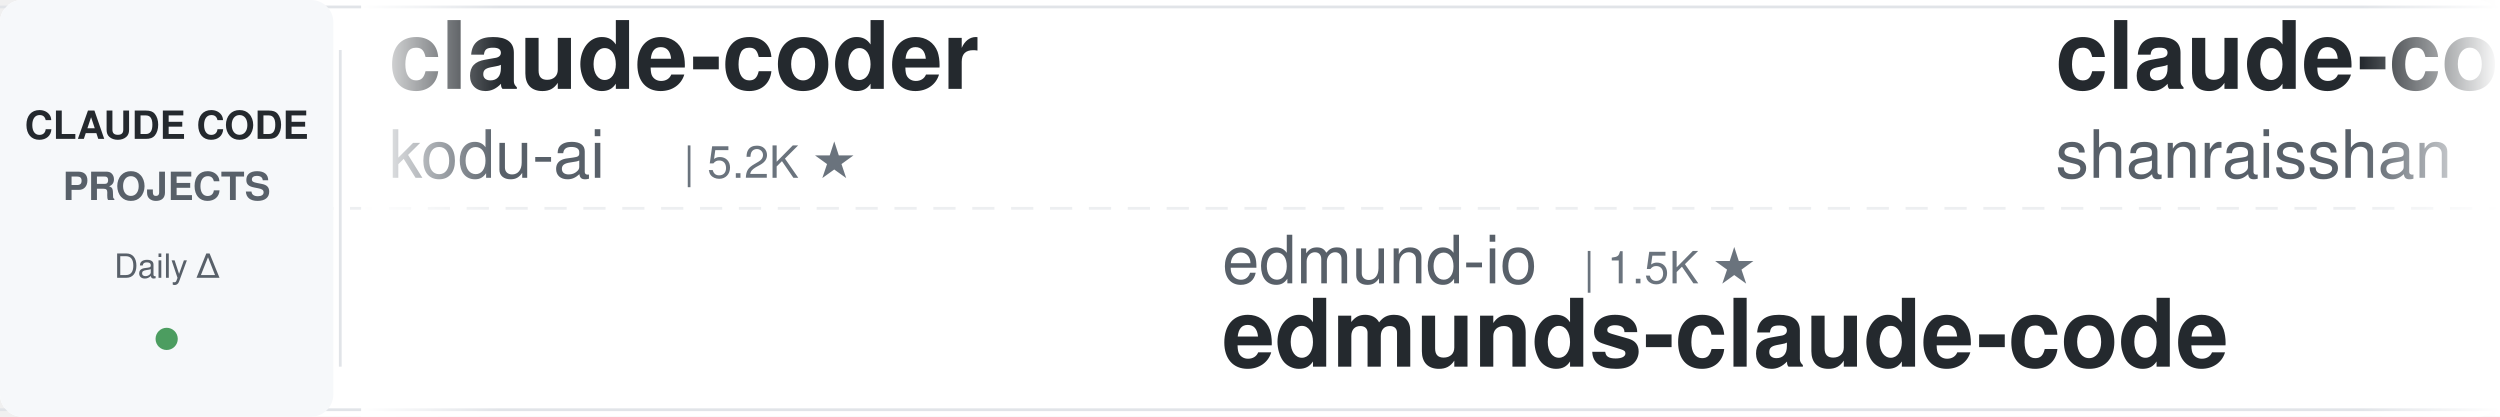
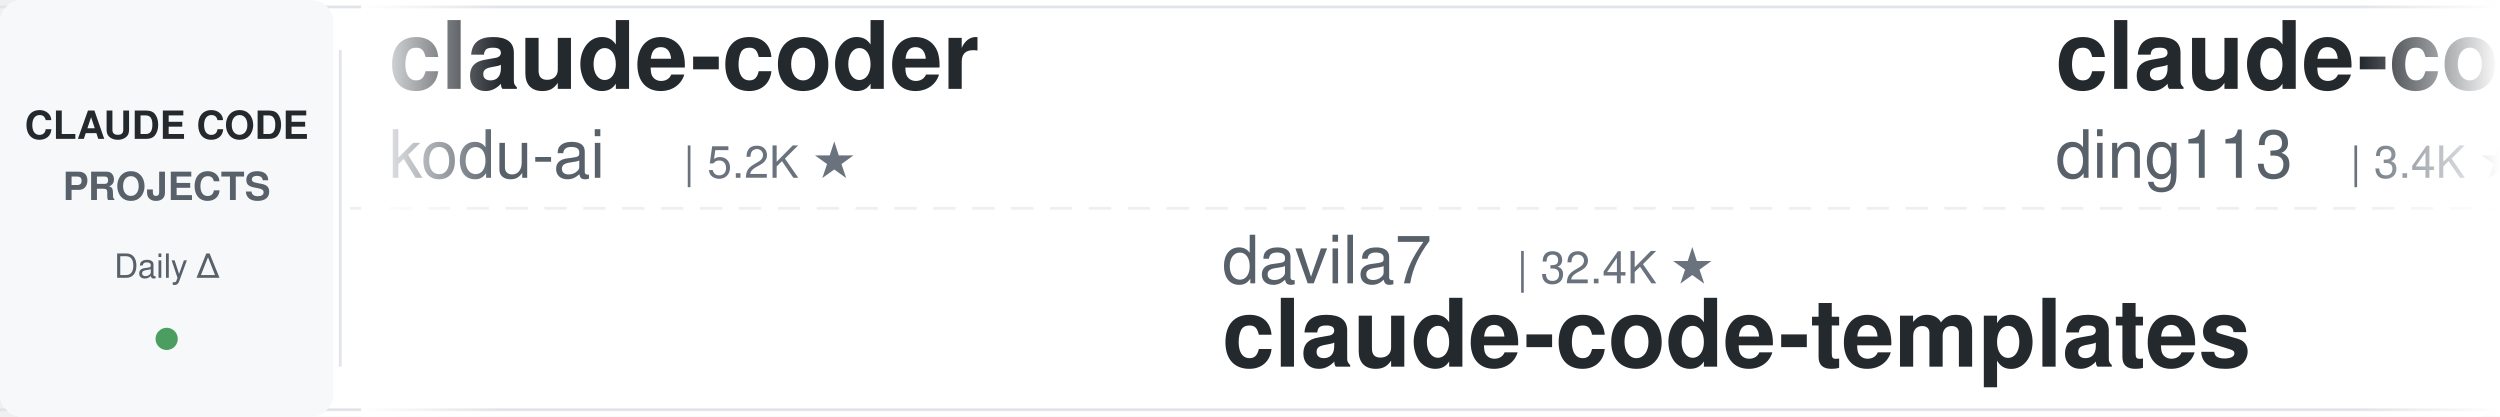
<svg xmlns="http://www.w3.org/2000/svg" width="900" height="150">
  <defs>
    <linearGradient id="leftFade" x1="0%" y1="0%" x2="100%" y2="0%">
      <stop offset="0%" style="stop-color:#ffffff;stop-opacity:1" />
      <stop offset="100%" style="stop-color:#ffffff;stop-opacity:0" />
    </linearGradient>
    <linearGradient id="rightFade" x1="0%" y1="0%" x2="100%" y2="0%">
      <stop offset="0%" style="stop-color:#ffffff;stop-opacity:0" />
      <stop offset="100%" style="stop-color:#ffffff;stop-opacity:1" />
    </linearGradient>
  </defs>
  <rect width="900" height="150" fill="#ffffff" rx="8" />
  <rect x="0" y="2" width="900" height="1" fill="#e1e4e8" />
  <rect x="0" y="147" width="900" height="1" fill="#e1e4e8" />
  <line x1="0" y1="75" x2="900" y2="75" stroke="#e1e4e8" stroke-width="1" stroke-dasharray="8 6" opacity="0.6" />
  <rect x="0" y="0" width="120" height="150" fill="#f6f8fa" rx="8" />
  <text x="60" y="50" font-family="-apple-system, BlinkMacSystemFont, 'Segoe UI', Helvetica, Arial, sans-serif" font-size="14" font-weight="600" fill="#24292e" text-anchor="middle">CLAUDE CODE</text>
  <text x="60" y="72" font-family="-apple-system, BlinkMacSystemFont, 'Segoe UI', Helvetica, Arial, sans-serif" font-size="14" font-weight="600" fill="#586069" text-anchor="middle">PROJECTS</text>
  <text x="60" y="100" font-family="-apple-system, BlinkMacSystemFont, 'Segoe UI', Helvetica, Arial, sans-serif" font-size="12" font-weight="500" fill="#586069" text-anchor="middle">Daily Δ</text>
  <circle cx="60" cy="122" r="4" fill="#22863a" opacity="0.8" />
  <rect x="122" y="18" width="1" height="114" fill="#e1e4e8" />
  <clipPath id="tickerClip">
    <rect x="130" y="0" width="770" height="150" />
  </clipPath>
  <g clip-path="url(#tickerClip)">
    <g id="tickerItems">
      <animateTransform attributeName="transform" attributeType="XML" type="translate" from="0 0" to="-3000 0" dur="54s" repeatCount="indefinite" />
      <g transform="translate(0, 0)">
        <text x="140" y="32" font-family="-apple-system, BlinkMacSystemFont, 'Segoe UI', Helvetica, Arial, sans-serif" font-size="34" font-weight="600" fill="#24292e">claude-coder</text>
        <text x="140" y="64" font-family="-apple-system, BlinkMacSystemFont, 'Segoe UI', Helvetica, Arial, sans-serif" font-size="24" font-weight="400" fill="#586069">kodu-ai</text>
        <text x="246" y="64" font-family="-apple-system, BlinkMacSystemFont, 'Segoe UI', Helvetica, Arial, sans-serif" font-size="16" font-weight="500" fill="#6a737d">| 5.2K ★</text>
      </g>
      <g transform="translate(300, 0)">
+         <text x="140" y="102" font-family="-apple-system, BlinkMacSystemFont, 'Segoe UI', Helvetica, Arial, sans-serif" font-size="24" font-weight="400" fill="#586069">davila7</text>
+         <text x="246" y="102" font-family="-apple-system, BlinkMacSystemFont, 'Segoe UI', Helvetica, Arial, sans-serif" font-size="16" font-weight="500" fill="#6a737d">| 32.4K ★</text>
+         <text x="140" y="132" font-family="-apple-system, BlinkMacSystemFont, 'Segoe UI', Helvetica, Arial, sans-serif" font-size="34" font-weight="600" fill="#24292e">claude-code-templates</text>
+       </g>
+       <g transform="translate(600, 0)">
+         <text x="140" y="32" font-family="-apple-system, BlinkMacSystemFont, 'Segoe UI', Helvetica, Arial, sans-serif" font-size="34" font-weight="600" fill="#24292e">claude-code-hub</text>
+         <text x="140" y="64" font-family="-apple-system, BlinkMacSystemFont, 'Segoe UI', Helvetica, Arial, sans-serif" font-size="24" font-weight="400" fill="#586069">ding113</text>
+         <text x="246" y="64" font-family="-apple-system, BlinkMacSystemFont, 'Segoe UI', Helvetica, Arial, sans-serif" font-size="16" font-weight="500" fill="#6a737d">| 3.4K ★</text>
+       </g>
+       <g transform="translate(900, 0)">
        <text x="140" y="102" font-family="-apple-system, BlinkMacSystemFont, 'Segoe UI', Helvetica, Arial, sans-serif" font-size="24" font-weight="400" fill="#586069">edmund-io</text>
        <text x="270" y="102" font-family="-apple-system, BlinkMacSystemFont, 'Segoe UI', Helvetica, Arial, sans-serif" font-size="16" font-weight="500" fill="#6a737d">| 1.5K ★</text>
        <text x="140" y="132" font-family="-apple-system, BlinkMacSystemFont, 'Segoe UI', Helvetica, Arial, sans-serif" font-size="34" font-weight="600" fill="#24292e">edmunds-claude-code</text>
      </g>
-       <g transform="translate(600, 0)">
-         <text x="140" y="32" font-family="-apple-system, BlinkMacSystemFont, 'Segoe UI', Helvetica, Arial, sans-serif" font-size="34" font-weight="600" fill="#24292e">claude-code-best-practic...</text>
-         <text x="140" y="64" font-family="-apple-system, BlinkMacSystemFont, 'Segoe UI', Helvetica, Arial, sans-serif" font-size="24" font-weight="400" fill="#586069">shanraisshan</text>
-         <text x="306" y="64" font-family="-apple-system, BlinkMacSystemFont, 'Segoe UI', Helvetica, Arial, sans-serif" font-size="16" font-weight="500" fill="#6a737d">| 67.2K ★</text>
-       </g>
-       <g transform="translate(900, 0)">
-         <text x="140" y="102" font-family="-apple-system, BlinkMacSystemFont, 'Segoe UI', Helvetica, Arial, sans-serif" font-size="24" font-weight="400" fill="#586069">alejandrobalderas</text>
-         <text x="366" y="102" font-family="-apple-system, BlinkMacSystemFont, 'Segoe UI', Helvetica, Arial, sans-serif" font-size="16" font-weight="500" fill="#6a737d">| 3.0K ★</text>
-         <text x="140" y="132" font-family="-apple-system, BlinkMacSystemFont, 'Segoe UI', Helvetica, Arial, sans-serif" font-size="34" font-weight="600" fill="#24292e">claude-code-from-source</text>
-       </g>
      <g transform="translate(1200, 0)">
-         <text x="140" y="32" font-family="-apple-system, BlinkMacSystemFont, 'Segoe UI', Helvetica, Arial, sans-serif" font-size="34" font-weight="600" fill="#24292e">Claude-Code-Usage-Monito...</text>
-         <text x="140" y="64" font-family="-apple-system, BlinkMacSystemFont, 'Segoe UI', Helvetica, Arial, sans-serif" font-size="24" font-weight="400" fill="#586069">Maciek-roboblog</text>
-         <text x="342" y="64" font-family="-apple-system, BlinkMacSystemFont, 'Segoe UI', Helvetica, Arial, sans-serif" font-size="16" font-weight="500" fill="#6a737d">| 8.7K ★</text>
+         <text x="140" y="32" font-family="-apple-system, BlinkMacSystemFont, 'Segoe UI', Helvetica, Arial, sans-serif" font-size="34" font-weight="600" fill="#24292e">claude_code_src</text>
+         <text x="140" y="64" font-family="-apple-system, BlinkMacSystemFont, 'Segoe UI', Helvetica, Arial, sans-serif" font-size="24" font-weight="400" fill="#586069">ponponon</text>
+         <text x="258" y="64" font-family="-apple-system, BlinkMacSystemFont, 'Segoe UI', Helvetica, Arial, sans-serif" font-size="16" font-weight="500" fill="#6a737d">| 2.3K ★</text>
      </g>
      <g transform="translate(1500, 0)">
-         <text x="140" y="102" font-family="-apple-system, BlinkMacSystemFont, 'Segoe UI', Helvetica, Arial, sans-serif" font-size="24" font-weight="400" fill="#586069">daymade</text>
-         <text x="246" y="102" font-family="-apple-system, BlinkMacSystemFont, 'Segoe UI', Helvetica, Arial, sans-serif" font-size="16" font-weight="500" fill="#6a737d">| 1.4K ★</text>
-         <text x="140" y="132" font-family="-apple-system, BlinkMacSystemFont, 'Segoe UI', Helvetica, Arial, sans-serif" font-size="34" font-weight="600" fill="#24292e">claude-code-skills</text>
+         <text x="140" y="102" font-family="-apple-system, BlinkMacSystemFont, 'Segoe UI', Helvetica, Arial, sans-serif" font-size="24" font-weight="400" fill="#586069">xu-xiang</text>
+         <text x="258" y="102" font-family="-apple-system, BlinkMacSystemFont, 'Segoe UI', Helvetica, Arial, sans-serif" font-size="16" font-weight="500" fill="#6a737d">| 2.0K ★</text>
+         <text x="140" y="132" font-family="-apple-system, BlinkMacSystemFont, 'Segoe UI', Helvetica, Arial, sans-serif" font-size="34" font-weight="600" fill="#24292e">everything-claude-code-z...</text>
      </g>
      <g transform="translate(1800, 0)">
-         <text x="140" y="32" font-family="-apple-system, BlinkMacSystemFont, 'Segoe UI', Helvetica, Arial, sans-serif" font-size="34" font-weight="600" fill="#24292e">how-claude-code-works</text>
-         <text x="140" y="64" font-family="-apple-system, BlinkMacSystemFont, 'Segoe UI', Helvetica, Arial, sans-serif" font-size="24" font-weight="400" fill="#586069">Windy3f3f3f3f</text>
-         <text x="318" y="64" font-family="-apple-system, BlinkMacSystemFont, 'Segoe UI', Helvetica, Arial, sans-serif" font-size="16" font-weight="500" fill="#6a737d">| 3.7K ★</text>
-       </g>
-       <g transform="translate(2100, 0)">
-         <text x="140" y="102" font-family="-apple-system, BlinkMacSystemFont, 'Segoe UI', Helvetica, Arial, sans-serif" font-size="24" font-weight="400" fill="#586069">fuergaosi233</text>
-         <text x="306" y="102" font-family="-apple-system, BlinkMacSystemFont, 'Segoe UI', Helvetica, Arial, sans-serif" font-size="16" font-weight="500" fill="#6a737d">| 2.8K ★</text>
-         <text x="140" y="132" font-family="-apple-system, BlinkMacSystemFont, 'Segoe UI', Helvetica, Arial, sans-serif" font-size="34" font-weight="600" fill="#24292e">claude-code-proxy</text>
-       </g>
-       <g transform="translate(2400, 0)">
        <text x="140" y="32" font-family="-apple-system, BlinkMacSystemFont, 'Segoe UI', Helvetica, Arial, sans-serif" font-size="34" font-weight="600" fill="#24292e">Open-ClaudeCode</text>
        <text x="140" y="64" font-family="-apple-system, BlinkMacSystemFont, 'Segoe UI', Helvetica, Arial, sans-serif" font-size="24" font-weight="400" fill="#586069">LING71671</text>
        <text x="270" y="64" font-family="-apple-system, BlinkMacSystemFont, 'Segoe UI', Helvetica, Arial, sans-serif" font-size="16" font-weight="500" fill="#6a737d">| 959 ★</text>
      </g>
+       <g transform="translate(2100, 0)">
+         <text x="140" y="102" font-family="-apple-system, BlinkMacSystemFont, 'Segoe UI', Helvetica, Arial, sans-serif" font-size="24" font-weight="400" fill="#586069">asgeirtj</text>
+         <text x="258" y="102" font-family="-apple-system, BlinkMacSystemFont, 'Segoe UI', Helvetica, Arial, sans-serif" font-size="16" font-weight="500" fill="#6a737d">| 69.0K ★</text>
+         <text x="140" y="132" font-family="-apple-system, BlinkMacSystemFont, 'Segoe UI', Helvetica, Arial, sans-serif" font-size="34" font-weight="600" fill="#24292e">system_prompts_leaks</text>
+       </g>
+       <g transform="translate(2400, 0)">
+         <text x="140" y="32" font-family="-apple-system, BlinkMacSystemFont, 'Segoe UI', Helvetica, Arial, sans-serif" font-size="34" font-weight="600" fill="#24292e">Dive-into-Claude-Code</text>
+         <text x="140" y="64" font-family="-apple-system, BlinkMacSystemFont, 'Segoe UI', Helvetica, Arial, sans-serif" font-size="24" font-weight="400" fill="#586069">VILA-Lab</text>
+         <text x="258" y="64" font-family="-apple-system, BlinkMacSystemFont, 'Segoe UI', Helvetica, Arial, sans-serif" font-size="16" font-weight="500" fill="#6a737d">| 2.1K ★</text>
+       </g>
      <g transform="translate(2700, 0)">
-         <text x="140" y="102" font-family="-apple-system, BlinkMacSystemFont, 'Segoe UI', Helvetica, Arial, sans-serif" font-size="24" font-weight="400" fill="#586069">krusemediallc</text>
-         <text x="318" y="102" font-family="-apple-system, BlinkMacSystemFont, 'Segoe UI', Helvetica, Arial, sans-serif" font-size="16" font-weight="500" fill="#6a737d">| 1.6K ★</text>
-         <text x="140" y="132" font-family="-apple-system, BlinkMacSystemFont, 'Segoe UI', Helvetica, Arial, sans-serif" font-size="34" font-weight="600" fill="#24292e">arcads-claude-code</text>
+         <text x="140" y="102" font-family="-apple-system, BlinkMacSystemFont, 'Segoe UI', Helvetica, Arial, sans-serif" font-size="24" font-weight="400" fill="#586069">repowise-dev</text>
+         <text x="306" y="102" font-family="-apple-system, BlinkMacSystemFont, 'Segoe UI', Helvetica, Arial, sans-serif" font-size="16" font-weight="500" fill="#6a737d">| 1.2K ★</text>
+         <text x="140" y="132" font-family="-apple-system, BlinkMacSystemFont, 'Segoe UI', Helvetica, Arial, sans-serif" font-size="34" font-weight="600" fill="#24292e">claude-code-prompts</text>
      </g>
      <g transform="translate(3000, 0)">
        <text x="140" y="32" font-family="-apple-system, BlinkMacSystemFont, 'Segoe UI', Helvetica, Arial, sans-serif" font-size="34" font-weight="600" fill="#24292e">claude-coder</text>
        <text x="140" y="64" font-family="-apple-system, BlinkMacSystemFont, 'Segoe UI', Helvetica, Arial, sans-serif" font-size="24" font-weight="400" fill="#586069">kodu-ai</text>
        <text x="246" y="64" font-family="-apple-system, BlinkMacSystemFont, 'Segoe UI', Helvetica, Arial, sans-serif" font-size="16" font-weight="500" fill="#6a737d">| 5.2K ★</text>
      </g>
      <g transform="translate(3300, 0)">
+         <text x="140" y="102" font-family="-apple-system, BlinkMacSystemFont, 'Segoe UI', Helvetica, Arial, sans-serif" font-size="24" font-weight="400" fill="#586069">davila7</text>
+         <text x="246" y="102" font-family="-apple-system, BlinkMacSystemFont, 'Segoe UI', Helvetica, Arial, sans-serif" font-size="16" font-weight="500" fill="#6a737d">| 32.4K ★</text>
+         <text x="140" y="132" font-family="-apple-system, BlinkMacSystemFont, 'Segoe UI', Helvetica, Arial, sans-serif" font-size="34" font-weight="600" fill="#24292e">claude-code-templates</text>
+       </g>
+       <g transform="translate(3600, 0)">
+         <text x="140" y="32" font-family="-apple-system, BlinkMacSystemFont, 'Segoe UI', Helvetica, Arial, sans-serif" font-size="34" font-weight="600" fill="#24292e">claude-code-hub</text>
+         <text x="140" y="64" font-family="-apple-system, BlinkMacSystemFont, 'Segoe UI', Helvetica, Arial, sans-serif" font-size="24" font-weight="400" fill="#586069">ding113</text>
+         <text x="246" y="64" font-family="-apple-system, BlinkMacSystemFont, 'Segoe UI', Helvetica, Arial, sans-serif" font-size="16" font-weight="500" fill="#6a737d">| 3.4K ★</text>
+       </g>
+       <g transform="translate(3900, 0)">
        <text x="140" y="102" font-family="-apple-system, BlinkMacSystemFont, 'Segoe UI', Helvetica, Arial, sans-serif" font-size="24" font-weight="400" fill="#586069">edmund-io</text>
        <text x="270" y="102" font-family="-apple-system, BlinkMacSystemFont, 'Segoe UI', Helvetica, Arial, sans-serif" font-size="16" font-weight="500" fill="#6a737d">| 1.5K ★</text>
        <text x="140" y="132" font-family="-apple-system, BlinkMacSystemFont, 'Segoe UI', Helvetica, Arial, sans-serif" font-size="34" font-weight="600" fill="#24292e">edmunds-claude-code</text>
-       </g>
-       <g transform="translate(3600, 0)">
-         <text x="140" y="32" font-family="-apple-system, BlinkMacSystemFont, 'Segoe UI', Helvetica, Arial, sans-serif" font-size="34" font-weight="600" fill="#24292e">claude-code-best-practic...</text>
-         <text x="140" y="64" font-family="-apple-system, BlinkMacSystemFont, 'Segoe UI', Helvetica, Arial, sans-serif" font-size="24" font-weight="400" fill="#586069">shanraisshan</text>
-         <text x="306" y="64" font-family="-apple-system, BlinkMacSystemFont, 'Segoe UI', Helvetica, Arial, sans-serif" font-size="16" font-weight="500" fill="#6a737d">| 67.2K ★</text>
-       </g>
-       <g transform="translate(3900, 0)">
-         <text x="140" y="102" font-family="-apple-system, BlinkMacSystemFont, 'Segoe UI', Helvetica, Arial, sans-serif" font-size="24" font-weight="400" fill="#586069">alejandrobalderas</text>
-         <text x="366" y="102" font-family="-apple-system, BlinkMacSystemFont, 'Segoe UI', Helvetica, Arial, sans-serif" font-size="16" font-weight="500" fill="#6a737d">| 3.0K ★</text>
-         <text x="140" y="132" font-family="-apple-system, BlinkMacSystemFont, 'Segoe UI', Helvetica, Arial, sans-serif" font-size="34" font-weight="600" fill="#24292e">claude-code-from-source</text>
      </g>
    </g>
  </g>
  <rect x="130" y="0" width="50" height="150" fill="url(#leftFade)" />
  <rect x="850" y="0" width="50" height="150" fill="url(#rightFade)" />
</svg>
